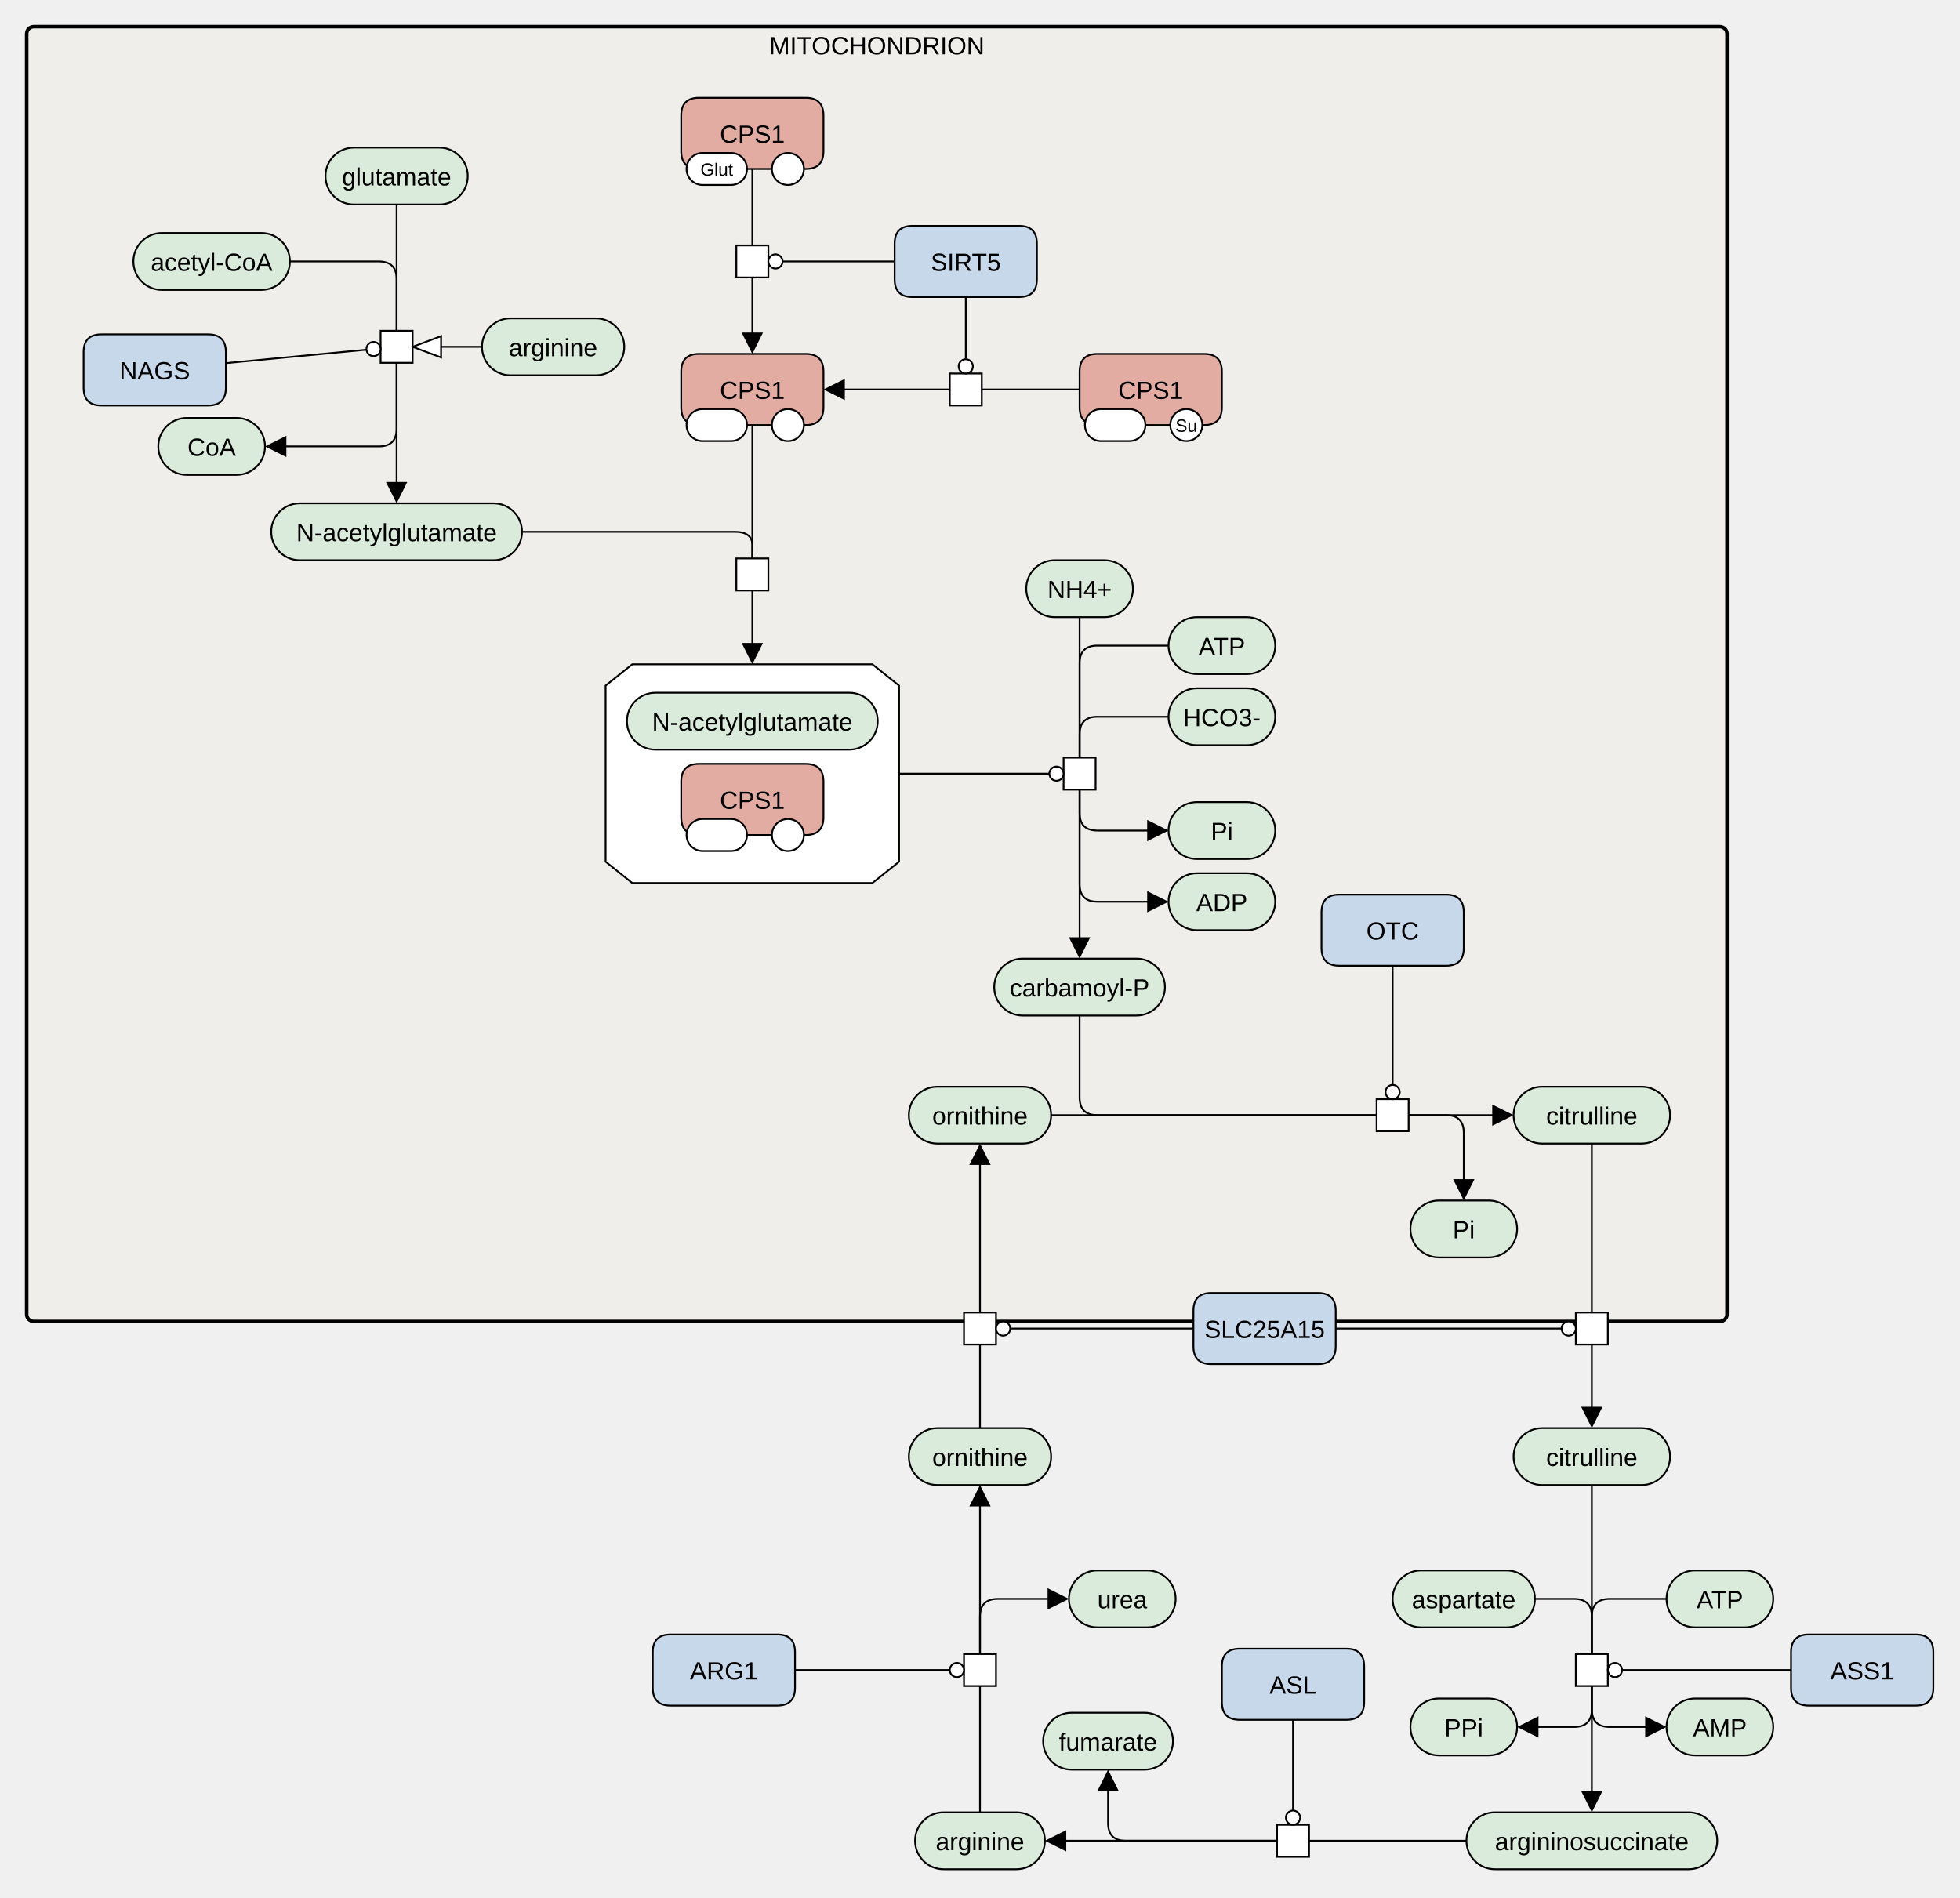
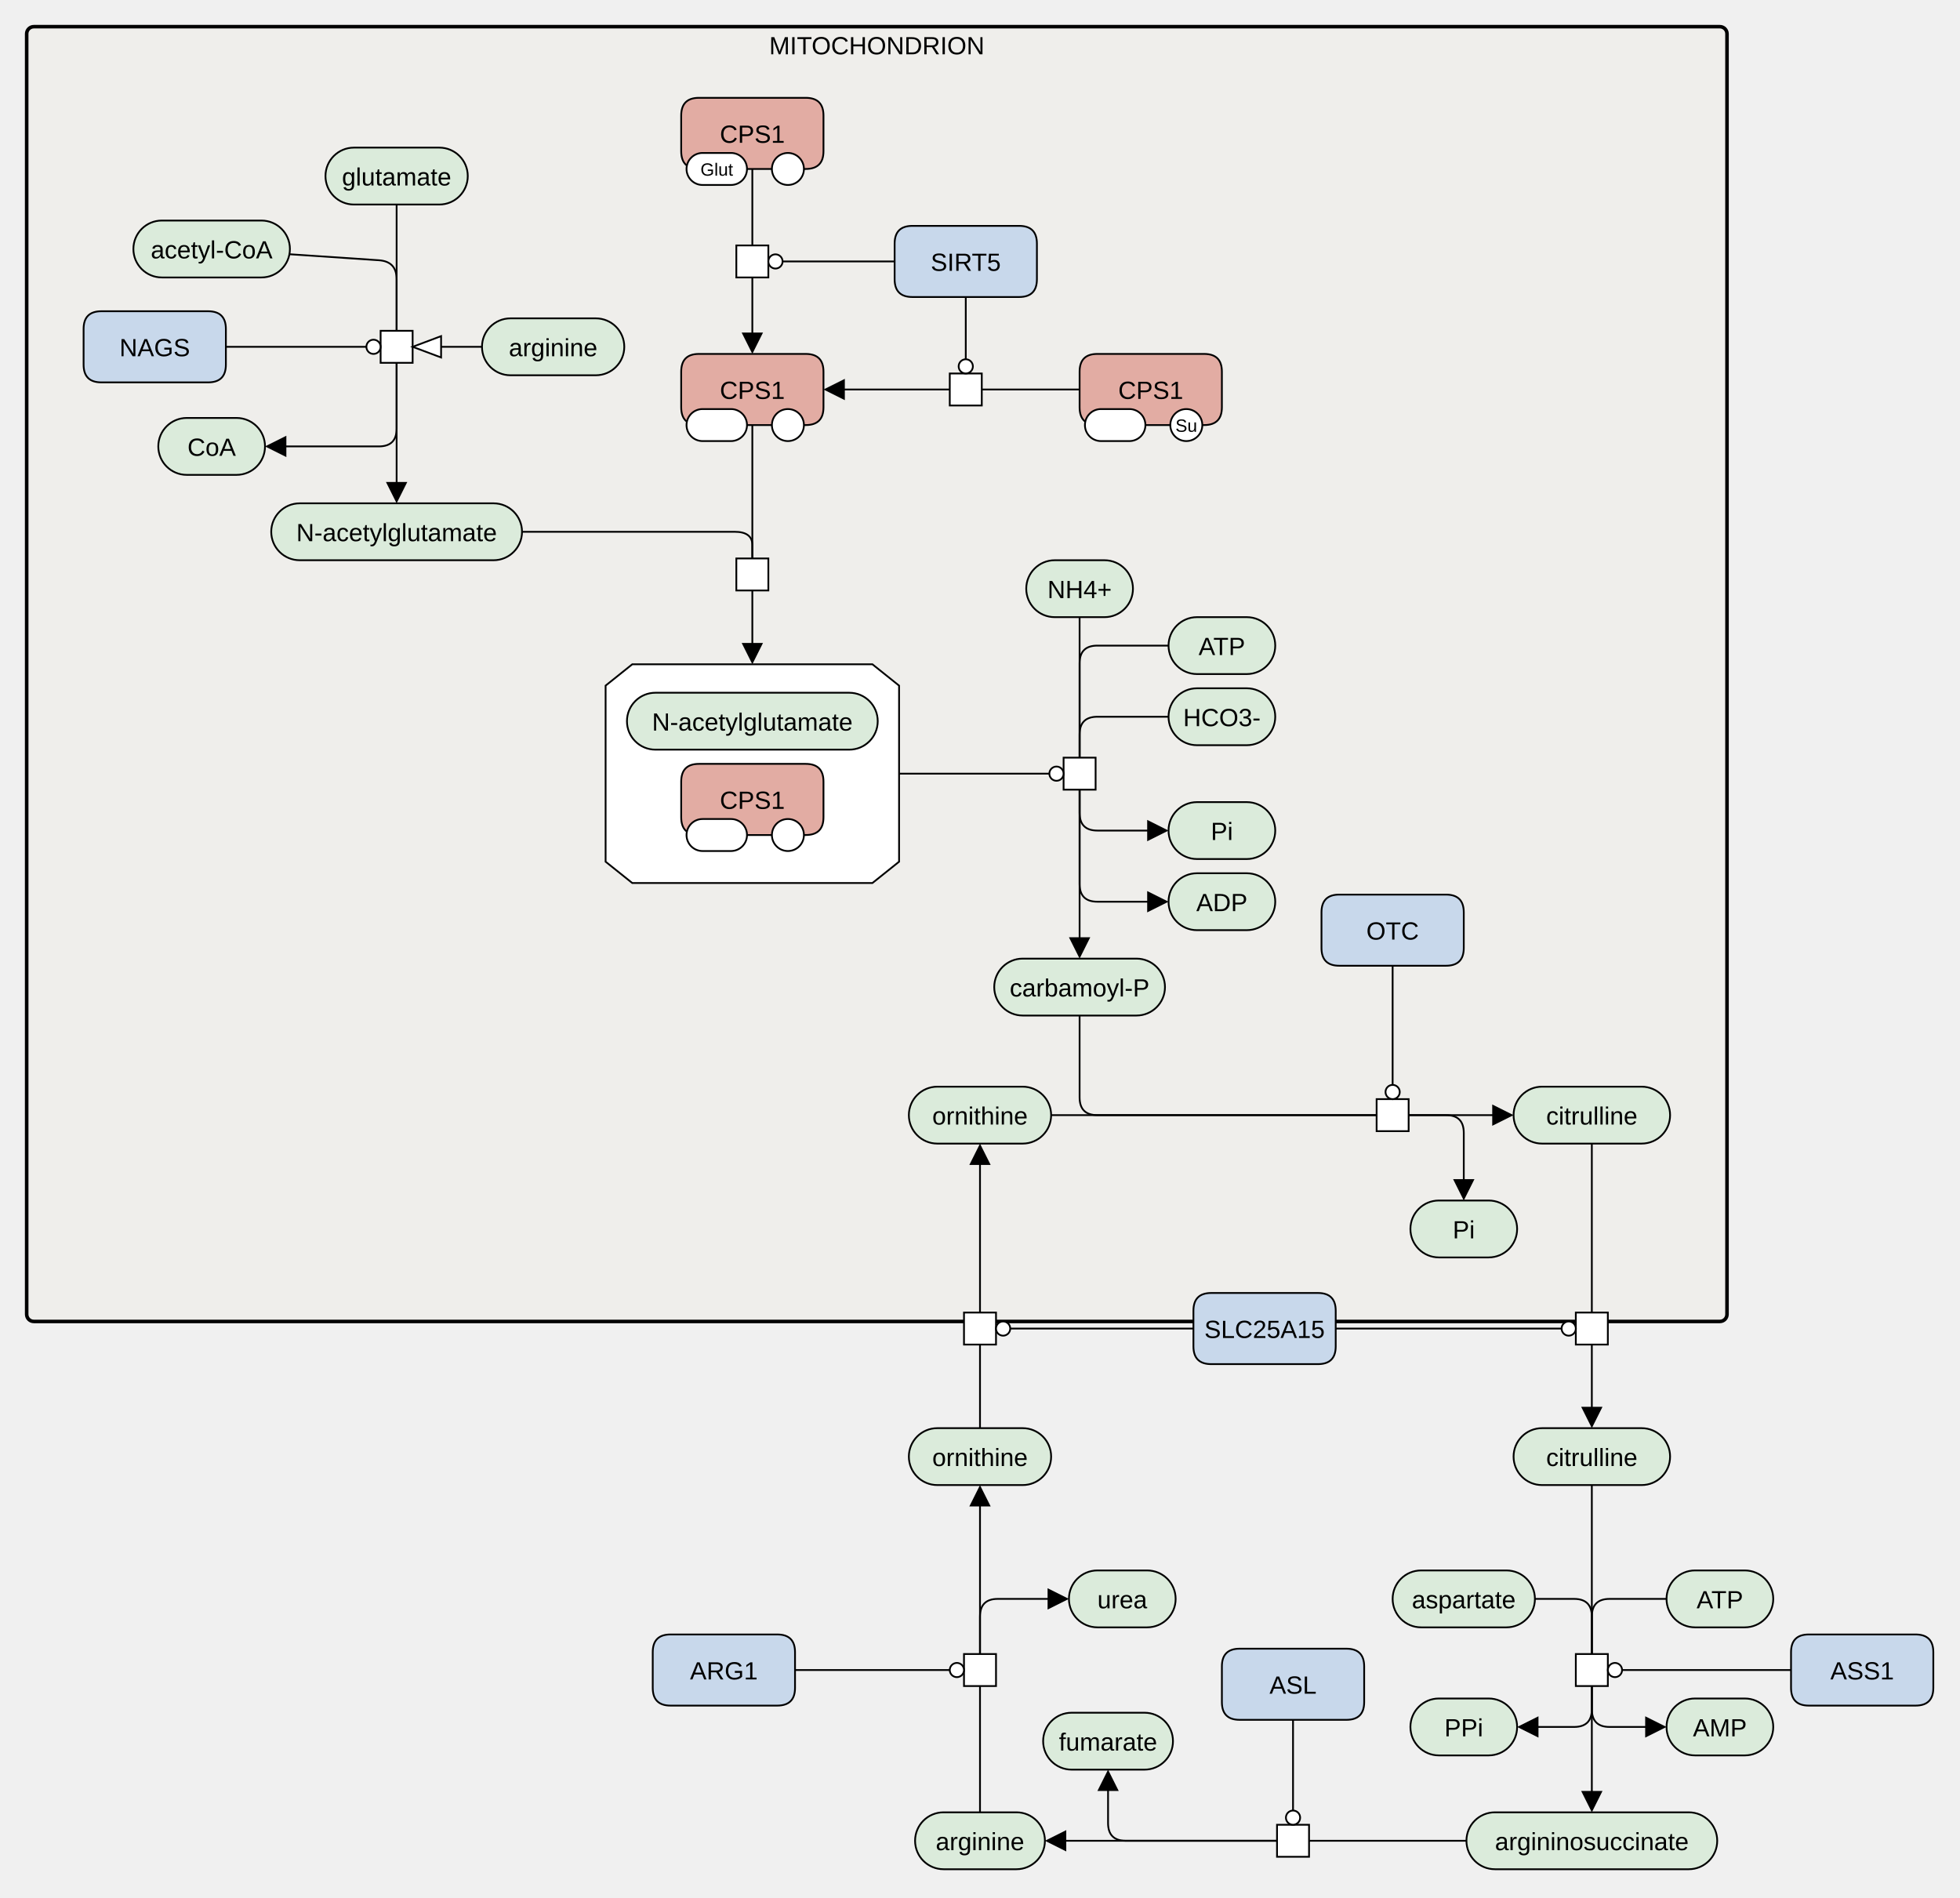
<svg xmlns="http://www.w3.org/2000/svg" xmlns:xlink="http://www.w3.org/1999/xlink" width="1102" height="1067" viewBox="0 0 1102 1067" stroke-linecap="butt" stroke-miterlimit="10">
  <g transform="translate(215,-165)">
    <path d="M-200 184 C-200 181.791 -198.209 180 -196 180 L752 180 C754.209 180 756 181.791 756 184 L756 904 C756 906.209 754.209 908 752 908 L-196 908 C-198.209 908 -200 906.209 -200 904 Z" fill="#EDEBE4" fill-opacity="0.447" class="c-compartment" stroke="none" />
    <path d="M-200 184 C-200 181.791 -198.209 180 -196 180 L752 180 C754.209 180 756 181.791 756 184 L756 904 C756 906.209 754.209 908 752 908 L-196 908 C-198.209 908 -200 906.209 -200 904 Z" fill="none" stroke="#000000" stroke-width="2" />
    <text x="278" y="195.535" text-anchor="middle" font-family="'Dialog', Arial, Helvetica, sans-serif" font-size="14" fill="#000000" class="t-compartment" stroke="none" xml:space="preserve">MITOCHONDRION</text>
    <a xlink:href="https://www.ebi.ac.uk/chebi/searchId.do?chebiId=CHEBI:29985" target="_blank">
      <path d="M-32 264 C-32 255.163 -24.837 248 -16 248 L32 248 C40.837 248 48 255.163 48 264 L48 264 C48 272.837 40.837 280 32 280 L-16 280 C-24.837 280 -32 272.837 -32 264 Z" fill="#DBEBDB" class="c-metabolite" stroke="none" />
      <path d="M-32 264 C-32 255.163 -24.837 248 -16 248 L32 248 C40.837 248 48 255.163 48 264 L48 264 C48 272.837 40.837 280 32 280 L-16 280 C-24.837 280 -32 272.837 -32 264 Z" fill="none" stroke="#000000" />
      <text x="8" y="269.291" text-anchor="middle" font-family="'Dialog', Arial, Helvetica, sans-serif" font-size="14" fill="#000000" class="t-metabolite" stroke="none" xml:space="preserve">glutamate</text>
    </a>
    <a xlink:href="https://www.ebi.ac.uk/chebi/searchId.do?chebiId=CHEBI:57288" target="_blank">
-       <path d="M-140 312 C-140 303.163 -132.837 296 -124 296 L-68 296 C-59.163 296 -52 303.163 -52 312 L-52 312 C-52 320.837 -59.163 328 -68 328 L-124 328 C-132.837 328 -140 320.837 -140 312 Z" fill="#DBEBDB" class="c-metabolite" stroke="none" />
-       <path d="M-140 312 C-140 303.163 -132.837 296 -124 296 L-68 296 C-59.163 296 -52 303.163 -52 312 L-52 312 C-52 320.837 -59.163 328 -68 328 L-124 328 C-132.837 328 -140 320.837 -140 312 Z" fill="none" stroke="#000000" />
-       <text x="-96" y="317.291" text-anchor="middle" font-family="'Dialog', Arial, Helvetica, sans-serif" font-size="14" fill="#000000" class="t-metabolite" stroke="none" xml:space="preserve">acetyl-CoA</text>
+       <path d="M-140 305 C-140 296.163 -132.837 289 -124 289 L-68 289 C-59.163 289 -52 296.163 -52 305 L-52 305 C-52 313.837 -59.163 321 -68 321 L-124 321 C-132.837 321 -140 313.837 -140 305 Z" fill="#DBEBDB" class="c-metabolite" stroke="none" />
+       <path d="M-140 305 C-140 296.163 -132.837 289 -124 289 L-68 289 C-59.163 289 -52 296.163 -52 305 L-52 305 C-52 313.837 -59.163 321 -68 321 L-124 321 C-132.837 321 -140 313.837 -140 305 Z" fill="none" stroke="#000000" />
+       <text x="-96" y="310.291" text-anchor="middle" font-family="'Dialog', Arial, Helvetica, sans-serif" font-size="14" fill="#000000" class="t-metabolite" stroke="none" xml:space="preserve">acetyl-CoA</text>
    </a>
    <path d="M-1 351 L17 351 L17 369 L-1 369 Z" fill="#FFFFFF" class="c-white" stroke="none" />
    <path d="M-1 351 L17 351 L17 369 L-1 369 Z" fill="none" stroke="#000000" />
    <a xlink:href="https://www.uniprot.org/uniprotkb/Q8N159" target="_blank">
-       <path d="M-168 363 Q-168 353 -158 353 L-98 353 Q-88 353 -88 363 L-88 383 Q-88 393 -98 393 L-158 393 Q-168 393 -168 383 Z" fill="#C8D8EB" class="c-protein" stroke="none" />
-       <path d="M-168 363 Q-168 353 -158 353 L-98 353 Q-88 353 -88 363 L-88 383 Q-88 393 -98 393 L-158 393 Q-168 393 -168 383 Z" fill="none" stroke="#000000" />
-       <text x="-128" y="378.291" text-anchor="middle" font-family="'Dialog', Arial, Helvetica, sans-serif" font-size="14" fill="#000000" class="t-protein" stroke="none" xml:space="preserve">NAGS</text>
+       <path d="M-168 350 Q-168 340 -158 340 L-98 340 Q-88 340 -88 350 L-88 370 Q-88 380 -98 380 L-158 380 Q-168 380 -168 370 Z" fill="#C8D8EB" class="c-protein" stroke="none" />
+       <path d="M-168 350 Q-168 340 -158 340 L-98 340 Q-88 340 -88 350 L-88 370 Q-88 380 -98 380 L-158 380 Q-168 380 -168 370 Z" fill="none" stroke="#000000" />
+       <text x="-128" y="365.291" text-anchor="middle" font-family="'Dialog', Arial, Helvetica, sans-serif" font-size="14" fill="#000000" class="t-protein" stroke="none" xml:space="preserve">NAGS</text>
    </a>
    <a xlink:href="https://www.ebi.ac.uk/chebi/searchId.do?chebiId=CHEBI:57287" target="_blank">
      <path d="M-126 416 C-126 407.163 -118.837 400 -110 400 L-82 400 C-73.163 400 -66 407.163 -66 416 L-66 416 C-66 424.837 -73.163 432 -82 432 L-110 432 C-118.837 432 -126 424.837 -126 416 Z" fill="#DBEBDB" class="c-metabolite" stroke="none" />
      <path d="M-126 416 C-126 407.163 -118.837 400 -110 400 L-82 400 C-73.163 400 -66 407.163 -66 416 L-66 416 C-66 424.837 -73.163 432 -82 432 L-110 432 C-118.837 432 -126 424.837 -126 416 Z" fill="none" stroke="#000000" />
      <text x="-96" y="421.291" text-anchor="middle" font-family="'Dialog', Arial, Helvetica, sans-serif" font-size="14" fill="#000000" class="t-metabolite" stroke="none" xml:space="preserve">CoA</text>
    </a>
    <a xlink:href="https://www.ebi.ac.uk/chebi/searchId.do?chebiId=CHEBI:44337" target="_blank">
      <path d="M-62.5 464 C-62.5 455.163 -55.337 448 -46.5 448 L62.5 448 C71.337 448 78.5 455.163 78.5 464 L78.5 464 C78.5 472.837 71.337 480 62.5 480 L-46.5 480 C-55.337 480 -62.5 472.837 -62.5 464 Z" fill="#DBEBDB" class="c-metabolite" stroke="none" />
      <path d="M-62.5 464 C-62.5 455.163 -55.337 448 -46.5 448 L62.5 448 C71.337 448 78.5 455.163 78.5 464 L78.5 464 C78.5 472.837 71.337 480 62.5 480 L-46.5 480 C-55.337 480 -62.5 472.837 -62.5 464 Z" fill="none" stroke="#000000" />
      <text x="8" y="469.291" text-anchor="middle" font-family="'Dialog', Arial, Helvetica, sans-serif" font-size="14" fill="#000000" class="t-metabolite" stroke="none" xml:space="preserve">N-acetylglutamate</text>
    </a>
    <a xlink:href="https://www.ebi.ac.uk/chebi/searchId.do?chebiId=CHEBI:28938" target="_blank">
      <path d="M362 496 C362 487.163 369.163 480 378 480 L406 480 C414.837 480 422 487.163 422 496 L422 496 C422 504.837 414.837 512 406 512 L378 512 C369.163 512 362 504.837 362 496 Z" fill="#DBEBDB" class="c-metabolite" stroke="none" />
      <path d="M362 496 C362 487.163 369.163 480 378 480 L406 480 C414.837 480 422 487.163 422 496 L422 496 C422 504.837 414.837 512 406 512 L378 512 C369.163 512 362 504.837 362 496 Z" fill="none" stroke="#000000" />
      <text x="392" y="501.291" text-anchor="middle" font-family="'Dialog', Arial, Helvetica, sans-serif" font-size="14" fill="#000000" class="t-metabolite" stroke="none" xml:space="preserve">NH4+</text>
    </a>
    <a xlink:href="https://www.ebi.ac.uk/chebi/searchId.do?chebiId=CHEBI:30616" target="_blank">
      <path d="M442 528 C442 519.163 449.163 512 458 512 L486 512 C494.837 512 502 519.163 502 528 L502 528 C502 536.837 494.837 544 486 544 L458 544 C449.163 544 442 536.837 442 528 Z" fill="#DBEBDB" class="c-metabolite" stroke="none" />
      <path d="M442 528 C442 519.163 449.163 512 458 512 L486 512 C494.837 512 502 519.163 502 528 L502 528 C502 536.837 494.837 544 486 544 L458 544 C449.163 544 442 536.837 442 528 Z" fill="none" stroke="#000000" />
      <text x="472" y="533.291" text-anchor="middle" font-family="'Dialog', Arial, Helvetica, sans-serif" font-size="14" fill="#000000" class="t-metabolite" stroke="none" xml:space="preserve">ATP</text>
    </a>
    <a xlink:href="https://www.ebi.ac.uk/chebi/searchId.do?chebiId=CHEBI:17544" target="_blank">
      <path d="M442 568 C442 559.163 449.163 552 458 552 L486 552 C494.837 552 502 559.163 502 568 L502 568 C502 576.837 494.837 584 486 584 L458 584 C449.163 584 442 576.837 442 568 Z" fill="#DBEBDB" class="c-metabolite" stroke="none" />
      <path d="M442 568 C442 559.163 449.163 552 458 552 L486 552 C494.837 552 502 559.163 502 568 L502 568 C502 576.837 494.837 584 486 584 L458 584 C449.163 584 442 576.837 442 568 Z" fill="none" stroke="#000000" />
      <text x="472" y="573.291" text-anchor="middle" font-family="'Dialog', Arial, Helvetica, sans-serif" font-size="14" fill="#000000" class="t-metabolite" stroke="none" xml:space="preserve">HCO3-</text>
    </a>
    <path d="M383 591 L401 591 L401 609 L383 609 Z" fill="#FFFFFF" class="c-white" stroke="none" />
    <path d="M383 591 L401 591 L401 609 L383 609 Z" fill="none" stroke="#000000" />
    <a xlink:href="https://www.uniprot.org/uniprotkb/P31327" target="_blank">
      <path d="M168 374 Q168 364 178 364 L238 364 Q248 364 248 374 L248 394 Q248 404 238 404 L178 404 Q168 404 168 394 Z" fill="#E2ACA3" class="c-hlProtein" stroke="none" />
      <path d="M168 374 Q168 364 178 364 L238 364 Q248 364 248 374 L248 394 Q248 404 238 404 L178 404 Q168 404 168 394 Z" fill="none" stroke="#000000" />
      <text x="208" y="389.291" text-anchor="middle" font-family="'Dialog', Arial, Helvetica, sans-serif" font-size="14" fill="#000000" class="t-hlProtein" stroke="none" xml:space="preserve">CPS1</text>
      <path d="M219 404 C219 399.029 223.029 395 228 395 L228 395 C232.971 395 237 399.029 237 404 L237 404 C237 408.971 232.971 413 228 413 L228 413 C223.029 413 219 408.971 219 404 Z" fill="#FFFFFF" class="c-white" stroke="none" />
      <path d="M219 404 C219 399.029 223.029 395 228 395 L228 395 C232.971 395 237 399.029 237 404 L237 404 C237 408.971 232.971 413 228 413 L228 413 C223.029 413 219 408.971 219 404 Z" fill="none" stroke="#000000" />
      <path d="M171 404 C171 399.029 175.029 395 180 395 L196 395 C200.971 395 205 399.029 205 404 L205 404 C205 408.971 200.971 413 196 413 L180 413 C175.029 413 171 408.971 171 404 Z" fill="#FFFFFF" class="c-white" stroke="none" />
      <path d="M171 404 C171 399.029 175.029 395 180 395 L196 395 C200.971 395 205 399.029 205 404 L205 404 C205 408.971 200.971 413 196 413 L180 413 C175.029 413 171 408.971 171 404 Z" fill="none" stroke="#000000" />
    </a>
    <a xlink:href="https://www.uniprot.org/uniprotkb/P31327" target="_blank">
      <path d="M392 374 Q392 364 402 364 L462 364 Q472 364 472 374 L472 394 Q472 404 462 404 L402 404 Q392 404 392 394 Z" fill="#E2ACA3" class="c-hlProtein" stroke="none" />
      <path d="M392 374 Q392 364 402 364 L462 364 Q472 364 472 374 L472 394 Q472 404 462 404 L402 404 Q392 404 392 394 Z" fill="none" stroke="#000000" />
      <text x="432" y="389.291" text-anchor="middle" font-family="'Dialog', Arial, Helvetica, sans-serif" font-size="14" fill="#000000" class="t-hlProtein" stroke="none" xml:space="preserve">CPS1</text>
      <path d="M443 404 C443 399.029 447.029 395 452 395 L452 395 C456.971 395 461 399.029 461 404 L461 404 C461 408.971 456.971 413 452 413 L452 413 C447.029 413 443 408.971 443 404 Z" fill="#FFFFFF" class="c-white" stroke="none" />
      <path d="M443 404 C443 399.029 447.029 395 452 395 L452 395 C456.971 395 461 399.029 461 404 L461 404 C461 408.971 456.971 413 452 413 L452 413 C447.029 413 443 408.971 443 404 Z" fill="none" stroke="#000000" />
      <text x="452" y="407.779" text-anchor="middle" font-family="'Dialog', Arial, Helvetica, sans-serif" font-size="10" fill="#000000" class="t-white" stroke="none" xml:space="preserve">Su</text>
      <path d="M395 404 C395 399.029 399.029 395 404 395 L420 395 C424.971 395 429 399.029 429 404 L429 404 C429 408.971 424.971 413 420 413 L404 413 C399.029 413 395 408.971 395 404 Z" fill="#FFFFFF" class="c-white" stroke="none" />
      <path d="M395 404 C395 399.029 399.029 395 404 395 L420 395 C424.971 395 429 399.029 429 404 L429 404 C429 408.971 424.971 413 420 413 L404 413 C399.029 413 395 408.971 395 404 Z" fill="none" stroke="#000000" />
    </a>
    <path d="M319 375 L337 375 L337 393 L319 393 Z" fill="#FFFFFF" class="c-white" stroke="none" />
    <path d="M319 375 L337 375 L337 393 L319 393 Z" fill="none" stroke="#000000" />
    <a xlink:href="https://www.uniprot.org/uniprotkb/Q9NXA8" target="_blank">
      <path d="M288 302 Q288 292 298 292 L358 292 Q368 292 368 302 L368 322 Q368 332 358 332 L298 332 Q288 332 288 322 Z" fill="#C8D8EB" class="c-protein" stroke="none" />
      <path d="M288 302 Q288 292 298 292 L358 292 Q368 292 368 302 L368 322 Q368 332 358 332 L298 332 Q288 332 288 322 Z" fill="none" stroke="#000000" />
      <text x="328" y="317.291" text-anchor="middle" font-family="'Dialog', Arial, Helvetica, sans-serif" font-size="14" fill="#000000" class="t-protein" stroke="none" xml:space="preserve">SIRT5</text>
    </a>
    <a xlink:href="https://www.ebi.ac.uk/chebi/searchId.do?chebiId=CHEBI:456216" target="_blank">
      <path d="M442 672 C442 663.163 449.163 656 458 656 L486 656 C494.837 656 502 663.163 502 672 L502 672 C502 680.837 494.837 688 486 688 L458 688 C449.163 688 442 680.837 442 672 Z" fill="#DBEBDB" class="c-metabolite" stroke="none" />
      <path d="M442 672 C442 663.163 449.163 656 458 656 L486 656 C494.837 656 502 663.163 502 672 L502 672 C502 680.837 494.837 688 486 688 L458 688 C449.163 688 442 680.837 442 672 Z" fill="none" stroke="#000000" />
      <text x="472" y="677.291" text-anchor="middle" font-family="'Dialog', Arial, Helvetica, sans-serif" font-size="14" fill="#000000" class="t-metabolite" stroke="none" xml:space="preserve">ADP</text>
    </a>
    <a xlink:href="https://www.ebi.ac.uk/chebi/searchId.do?chebiId=CHEBI:43474" target="_blank">
      <path d="M442 632 C442 623.163 449.163 616 458 616 L486 616 C494.837 616 502 623.163 502 632 L502 632 C502 640.837 494.837 648 486 648 L458 648 C449.163 648 442 640.837 442 632 Z" fill="#DBEBDB" class="c-metabolite" stroke="none" />
      <path d="M442 632 C442 623.163 449.163 616 458 616 L486 616 C494.837 616 502 623.163 502 632 L502 632 C502 640.837 494.837 648 486 648 L458 648 C449.163 648 442 640.837 442 632 Z" fill="none" stroke="#000000" />
      <text x="472" y="637.291" text-anchor="middle" font-family="'Dialog', Arial, Helvetica, sans-serif" font-size="14" fill="#000000" class="t-metabolite" stroke="none" xml:space="preserve">Pi</text>
    </a>
    <a xlink:href="https://www.ebi.ac.uk/chebi/searchId.do?chebiId=CHEBI:58228" target="_blank">
      <path d="M344 720 C344 711.163 351.163 704 360 704 L424 704 C432.837 704 440 711.163 440 720 L440 720 C440 728.837 432.837 736 424 736 L360 736 C351.163 736 344 728.837 344 720 Z" fill="#DBEBDB" class="c-metabolite" stroke="none" />
      <path d="M344 720 C344 711.163 351.163 704 360 704 L424 704 C432.837 704 440 711.163 440 720 L440 720 C440 728.837 432.837 736 424 736 L360 736 C351.163 736 344 728.837 344 720 Z" fill="none" stroke="#000000" />
      <text x="392" y="725.291" text-anchor="middle" font-family="'Dialog', Arial, Helvetica, sans-serif" font-size="14" fill="#000000" class="t-metabolite" stroke="none" xml:space="preserve">carbamoyl-P</text>
    </a>
    <a xlink:href="https://www.ebi.ac.uk/chebi/searchId.do?chebiId=CHEBI:46911" target="_blank">
      <path d="M296 792 C296 783.163 303.163 776 312 776 L360 776 C368.837 776 376 783.163 376 792 L376 792 C376 800.837 368.837 808 360 808 L312 808 C303.163 808 296 800.837 296 792 Z" fill="#DBEBDB" class="c-metabolite" stroke="none" />
      <path d="M296 792 C296 783.163 303.163 776 312 776 L360 776 C368.837 776 376 783.163 376 792 L376 792 C376 800.837 368.837 808 360 808 L312 808 C303.163 808 296 800.837 296 792 Z" fill="none" stroke="#000000" />
      <text x="336" y="797.291" text-anchor="middle" font-family="'Dialog', Arial, Helvetica, sans-serif" font-size="14" fill="#000000" class="t-metabolite" stroke="none" xml:space="preserve">ornithine</text>
    </a>
    <path d="M559 783 L577 783 L577 801 L559 801 Z" fill="#FFFFFF" class="c-white" stroke="none" />
    <path d="M559 783 L577 783 L577 801 L559 801 Z" fill="none" stroke="#000000" />
    <a xlink:href="https://www.uniprot.org/uniprotkb/P00480" target="_blank">
      <path d="M528 678 Q528 668 538 668 L598 668 Q608 668 608 678 L608 698 Q608 708 598 708 L538 708 Q528 708 528 698 Z" fill="#C8D8EB" class="c-protein" stroke="none" />
      <path d="M528 678 Q528 668 538 668 L598 668 Q608 668 608 678 L608 698 Q608 708 598 708 L538 708 Q528 708 528 698 Z" fill="none" stroke="#000000" />
      <text x="568" y="693.291" text-anchor="middle" font-family="'Dialog', Arial, Helvetica, sans-serif" font-size="14" fill="#000000" class="t-protein" stroke="none" xml:space="preserve">OTC</text>
    </a>
    <a xlink:href="https://www.ebi.ac.uk/chebi/searchId.do?chebiId=CHEBI:43474" target="_blank">
      <path d="M578 856 C578 847.163 585.163 840 594 840 L622 840 C630.837 840 638 847.163 638 856 L638 856 C638 864.837 630.837 872 622 872 L594 872 C585.163 872 578 864.837 578 856 Z" fill="#DBEBDB" class="c-metabolite" stroke="none" />
      <path d="M578 856 C578 847.163 585.163 840 594 840 L622 840 C630.837 840 638 847.163 638 856 L638 856 C638 864.837 630.837 872 622 872 L594 872 C585.163 872 578 864.837 578 856 Z" fill="none" stroke="#000000" />
      <text x="608" y="861.291" text-anchor="middle" font-family="'Dialog', Arial, Helvetica, sans-serif" font-size="14" fill="#000000" class="t-metabolite" stroke="none" xml:space="preserve">Pi</text>
    </a>
    <a xlink:href="https://www.ebi.ac.uk/chebi/searchId.do?chebiId=CHEBI:57743" target="_blank">
      <path d="M636 792 C636 783.163 643.163 776 652 776 L708 776 C716.837 776 724 783.163 724 792 L724 792 C724 800.837 716.837 808 708 808 L652 808 C643.163 808 636 800.837 636 792 Z" fill="#DBEBDB" class="c-metabolite" stroke="none" />
      <path d="M636 792 C636 783.163 643.163 776 652 776 L708 776 C716.837 776 724 783.163 724 792 L724 792 C724 800.837 716.837 808 708 808 L652 808 C643.163 808 636 800.837 636 792 Z" fill="none" stroke="#000000" />
      <text x="680" y="797.291" text-anchor="middle" font-family="'Dialog', Arial, Helvetica, sans-serif" font-size="14" fill="#000000" class="t-metabolite" stroke="none" xml:space="preserve">citrulline</text>
    </a>
    <path d="M199 479 L217 479 L217 497 L199 497 Z" fill="#FFFFFF" class="c-white" stroke="none" />
    <path d="M199 479 L217 479 L217 497 L199 497 Z" fill="none" stroke="#000000" />
    <path d="M140.5 538.5 L275.5 538.5 L290.5 550.5 L290.5 649.5 L275.5 661.5 L140.5 661.5 L125.5 649.5 L125.5 550.5 Z" fill="#FFFFFF" class="c-complex" stroke="none" />
    <path d="M140.5 538.5 L275.5 538.5 L290.5 550.5 L290.5 649.5 L275.5 661.5 L140.5 661.5 L125.5 649.5 L125.5 550.5 Z" fill="none" stroke="#000000" />
    <a xlink:href="https://www.ebi.ac.uk/chebi/searchId.do?chebiId=CHEBI:44337" target="_blank">
      <path d="M137.5 570.5 C137.5 561.663 144.663 554.5 153.5 554.5 L262.5 554.5 C271.337 554.5 278.5 561.663 278.5 570.5 L278.5 570.5 C278.5 579.337 271.337 586.5 262.5 586.5 L153.5 586.5 C144.663 586.5 137.5 579.337 137.5 570.5 Z" fill="#DBEBDB" class="c-metabolite" stroke="none" />
      <path d="M137.5 570.5 C137.5 561.663 144.663 554.5 153.5 554.5 L262.5 554.5 C271.337 554.5 278.5 561.663 278.5 570.5 L278.5 570.5 C278.5 579.337 271.337 586.5 262.5 586.5 L153.5 586.5 C144.663 586.5 137.5 579.337 137.5 570.5 Z" fill="none" stroke="#000000" />
      <text x="208" y="575.791" text-anchor="middle" font-family="'Dialog', Arial, Helvetica, sans-serif" font-size="14" fill="#000000" class="t-metabolite" stroke="none" xml:space="preserve">N-acetylglutamate</text>
    </a>
    <a xlink:href="https://www.uniprot.org/uniprotkb/P31327" target="_blank">
      <path d="M168 604.5 Q168 594.5 178 594.5 L238 594.5 Q248 594.5 248 604.5 L248 624.5 Q248 634.5 238 634.5 L178 634.5 Q168 634.5 168 624.5 Z" fill="#E2ACA3" class="c-hlProtein" stroke="none" />
      <path d="M168 604.5 Q168 594.5 178 594.5 L238 594.5 Q248 594.5 248 604.5 L248 624.5 Q248 634.5 238 634.5 L178 634.5 Q168 634.5 168 624.5 Z" fill="none" stroke="#000000" />
      <text x="208" y="619.791" text-anchor="middle" font-family="'Dialog', Arial, Helvetica, sans-serif" font-size="14" fill="#000000" class="t-hlProtein" stroke="none" xml:space="preserve">CPS1</text>
      <path d="M219 634.5 C219 629.529 223.029 625.5 228 625.5 L228 625.5 C232.971 625.5 237 629.529 237 634.5 L237 634.5 C237 639.471 232.971 643.5 228 643.5 L228 643.5 C223.029 643.5 219 639.471 219 634.5 Z" fill="#FFFFFF" class="c-white" stroke="none" />
      <path d="M219 634.5 C219 629.529 223.029 625.5 228 625.5 L228 625.5 C232.971 625.5 237 629.529 237 634.5 L237 634.5 C237 639.471 232.971 643.5 228 643.5 L228 643.5 C223.029 643.5 219 639.471 219 634.5 Z" fill="none" stroke="#000000" />
      <path d="M171 634.5 C171 629.529 175.029 625.5 180 625.5 L196 625.5 C200.971 625.5 205 629.529 205 634.5 L205 634.5 C205 639.471 200.971 643.5 196 643.5 L180 643.5 C175.029 643.5 171 639.471 171 634.5 Z" fill="#FFFFFF" class="c-white" stroke="none" />
      <path d="M171 634.5 C171 629.529 175.029 625.5 180 625.5 L196 625.5 C200.971 625.5 205 629.529 205 634.5 L205 634.5 C205 639.471 200.971 643.5 196 643.5 L180 643.5 C175.029 643.5 171 639.471 171 634.5 Z" fill="none" stroke="#000000" />
    </a>
    <a xlink:href="https://www.uniprot.org/uniprotkb/P31327" target="_blank">
      <path d="M168 230 Q168 220 178 220 L238 220 Q248 220 248 230 L248 250 Q248 260 238 260 L178 260 Q168 260 168 250 Z" fill="#E2ACA3" class="c-hlProtein" stroke="none" />
      <path d="M168 230 Q168 220 178 220 L238 220 Q248 220 248 230 L248 250 Q248 260 238 260 L178 260 Q168 260 168 250 Z" fill="none" stroke="#000000" />
      <text x="208" y="245.291" text-anchor="middle" font-family="'Dialog', Arial, Helvetica, sans-serif" font-size="14" fill="#000000" class="t-hlProtein" stroke="none" xml:space="preserve">CPS1</text>
      <path d="M219 260 C219 255.029 223.029 251 228 251 L228 251 C232.971 251 237 255.029 237 260 L237 260 C237 264.971 232.971 269 228 269 L228 269 C223.029 269 219 264.971 219 260 Z" fill="#FFFFFF" class="c-white" stroke="none" />
      <path d="M219 260 C219 255.029 223.029 251 228 251 L228 251 C232.971 251 237 255.029 237 260 L237 260 C237 264.971 232.971 269 228 269 L228 269 C223.029 269 219 264.971 219 260 Z" fill="none" stroke="#000000" />
      <path d="M171 260 C171 255.029 175.029 251 180 251 L196 251 C200.971 251 205 255.029 205 260 L205 260 C205 264.971 200.971 269 196 269 L180 269 C175.029 269 171 264.971 171 260 Z" fill="#FFFFFF" class="c-white" stroke="none" />
      <path d="M171 260 C171 255.029 175.029 251 180 251 L196 251 C200.971 251 205 255.029 205 260 L205 260 C205 264.971 200.971 269 196 269 L180 269 C175.029 269 171 264.971 171 260 Z" fill="none" stroke="#000000" />
      <text x="188" y="263.779" text-anchor="middle" font-family="'Dialog', Arial, Helvetica, sans-serif" font-size="10" fill="#000000" class="t-white" stroke="none" xml:space="preserve">Glut</text>
    </a>
    <path d="M199 303 L217 303 L217 321 L199 321 Z" fill="#FFFFFF" class="c-white" stroke="none" />
    <path d="M199 303 L217 303 L217 321 L199 321 Z" fill="none" stroke="#000000" />
    <a xlink:href="https://www.ebi.ac.uk/chebi/searchId.do?chebiId=CHEBI:32682" target="_blank">
      <path d="M56 360 C56 351.163 63.163 344 72 344 L120 344 C128.837 344 136 351.163 136 360 L136 360 C136 368.837 128.837 376 120 376 L72 376 C63.163 376 56 368.837 56 360 Z" fill="#DBEBDB" class="c-metabolite" stroke="none" />
      <path d="M56 360 C56 351.163 63.163 344 72 344 L120 344 C128.837 344 136 351.163 136 360 L136 360 C136 368.837 128.837 376 120 376 L72 376 C63.163 376 56 368.837 56 360 Z" fill="none" stroke="#000000" />
      <text x="96" y="365.291" text-anchor="middle" font-family="'Dialog', Arial, Helvetica, sans-serif" font-size="14" fill="#000000" class="t-metabolite" stroke="none" xml:space="preserve">arginine</text>
    </a>
    <path d="M671 903 L689 903 L689 921 L671 921 Z" fill="#FFFFFF" class="c-white" stroke="none" />
    <path d="M671 903 L689 903 L689 921 L671 921 Z" fill="none" stroke="#000000" />
    <a xlink:href="https://www.uniprot.org/uniprotkb/Q9Y619" target="_blank">
      <path d="M456 902 Q456 892 466 892 L526 892 Q536 892 536 902 L536 922 Q536 932 526 932 L466 932 Q456 932 456 922 Z" fill="#C8D8EB" class="c-protein" stroke="none" />
      <path d="M456 902 Q456 892 466 892 L526 892 Q536 892 536 902 L536 922 Q536 932 526 932 L466 932 Q456 932 456 922 Z" fill="none" stroke="#000000" />
      <text x="496" y="917.291" text-anchor="middle" font-family="'Dialog', Arial, Helvetica, sans-serif" font-size="14" fill="#000000" class="t-protein" stroke="none" xml:space="preserve">SLC25A15</text>
    </a>
    <path d="M327 903 L345 903 L345 921 L327 921 Z" fill="#FFFFFF" class="c-white" stroke="none" />
    <path d="M327 903 L345 903 L345 921 L327 921 Z" fill="none" stroke="#000000" />
    <a xlink:href="https://www.ebi.ac.uk/chebi/searchId.do?chebiId=CHEBI:57743" target="_blank">
      <path d="M636 984 C636 975.163 643.163 968 652 968 L708 968 C716.837 968 724 975.163 724 984 L724 984 C724 992.837 716.837 1000 708 1000 L652 1000 C643.163 1000 636 992.837 636 984 Z" fill="#DBEBDB" class="c-metabolite" stroke="none" />
      <path d="M636 984 C636 975.163 643.163 968 652 968 L708 968 C716.837 968 724 975.163 724 984 L724 984 C724 992.837 716.837 1000 708 1000 L652 1000 C643.163 1000 636 992.837 636 984 Z" fill="none" stroke="#000000" />
      <text x="680" y="989.291" text-anchor="middle" font-family="'Dialog', Arial, Helvetica, sans-serif" font-size="14" fill="#000000" class="t-metabolite" stroke="none" xml:space="preserve">citrulline</text>
    </a>
    <a xlink:href="https://www.ebi.ac.uk/chebi/searchId.do?chebiId=CHEBI:29991" target="_blank">
      <path d="M568 1064 C568 1055.163 575.163 1048 584 1048 L632 1048 C640.837 1048 648 1055.163 648 1064 L648 1064 C648 1072.837 640.837 1080 632 1080 L584 1080 C575.163 1080 568 1072.837 568 1064 Z" fill="#DBEBDB" class="c-metabolite" stroke="none" />
      <path d="M568 1064 C568 1055.163 575.163 1048 584 1048 L632 1048 C640.837 1048 648 1055.163 648 1064 L648 1064 C648 1072.837 640.837 1080 632 1080 L584 1080 C575.163 1080 568 1072.837 568 1064 Z" fill="none" stroke="#000000" />
      <text x="608" y="1069.291" text-anchor="middle" font-family="'Dialog', Arial, Helvetica, sans-serif" font-size="14" fill="#000000" class="t-metabolite" stroke="none" xml:space="preserve">aspartate</text>
    </a>
    <a xlink:href="https://www.ebi.ac.uk/chebi/searchId.do?chebiId=CHEBI:30616" target="_blank">
      <path d="M722 1064 C722 1055.163 729.163 1048 738 1048 L766 1048 C774.837 1048 782 1055.163 782 1064 L782 1064 C782 1072.837 774.837 1080 766 1080 L738 1080 C729.163 1080 722 1072.837 722 1064 Z" fill="#DBEBDB" class="c-metabolite" stroke="none" />
      <path d="M722 1064 C722 1055.163 729.163 1048 738 1048 L766 1048 C774.837 1048 782 1055.163 782 1064 L782 1064 C782 1072.837 774.837 1080 766 1080 L738 1080 C729.163 1080 722 1072.837 722 1064 Z" fill="none" stroke="#000000" />
      <text x="752" y="1069.291" text-anchor="middle" font-family="'Dialog', Arial, Helvetica, sans-serif" font-size="14" fill="#000000" class="t-metabolite" stroke="none" xml:space="preserve">ATP</text>
    </a>
    <path d="M671 1095 L689 1095 L689 1113 L671 1113 Z" fill="#FFFFFF" class="c-white" stroke="none" />
    <path d="M671 1095 L689 1095 L689 1113 L671 1113 Z" fill="none" stroke="#000000" />
    <a xlink:href="https://www.ebi.ac.uk/chebi/searchId.do?chebiId=CHEBI:456215" target="_blank">
      <path d="M722 1136 C722 1127.163 729.163 1120 738 1120 L766 1120 C774.837 1120 782 1127.163 782 1136 L782 1136 C782 1144.837 774.837 1152 766 1152 L738 1152 C729.163 1152 722 1144.837 722 1136 Z" fill="#DBEBDB" class="c-metabolite" stroke="none" />
      <path d="M722 1136 C722 1127.163 729.163 1120 738 1120 L766 1120 C774.837 1120 782 1127.163 782 1136 L782 1136 C782 1144.837 774.837 1152 766 1152 L738 1152 C729.163 1152 722 1144.837 722 1136 Z" fill="none" stroke="#000000" />
      <text x="752" y="1141.291" text-anchor="middle" font-family="'Dialog', Arial, Helvetica, sans-serif" font-size="14" fill="#000000" class="t-metabolite" stroke="none" xml:space="preserve">AMP</text>
    </a>
    <a xlink:href="https://www.ebi.ac.uk/chebi/searchId.do?chebiId=CHEBI:33019" target="_blank">
      <path d="M578 1136 C578 1127.163 585.163 1120 594 1120 L622 1120 C630.837 1120 638 1127.163 638 1136 L638 1136 C638 1144.837 630.837 1152 622 1152 L594 1152 C585.163 1152 578 1144.837 578 1136 Z" fill="#DBEBDB" class="c-metabolite" stroke="none" />
      <path d="M578 1136 C578 1127.163 585.163 1120 594 1120 L622 1120 C630.837 1120 638 1127.163 638 1136 L638 1136 C638 1144.837 630.837 1152 622 1152 L594 1152 C585.163 1152 578 1144.837 578 1136 Z" fill="none" stroke="#000000" />
      <text x="608" y="1141.291" text-anchor="middle" font-family="'Dialog', Arial, Helvetica, sans-serif" font-size="14" fill="#000000" class="t-metabolite" stroke="none" xml:space="preserve">PPi</text>
    </a>
    <a xlink:href="https://www.ebi.ac.uk/chebi/searchId.do?chebiId=CHEBI:57472" target="_blank">
      <path d="M609.5 1200 C609.5 1191.163 616.663 1184 625.5 1184 L734.5 1184 C743.337 1184 750.5 1191.163 750.5 1200 L750.5 1200 C750.5 1208.837 743.337 1216 734.5 1216 L625.5 1216 C616.663 1216 609.5 1208.837 609.5 1200 Z" fill="#DBEBDB" class="c-metabolite" stroke="none" />
      <path d="M609.5 1200 C609.5 1191.163 616.663 1184 625.5 1184 L734.5 1184 C743.337 1184 750.5 1191.163 750.5 1200 L750.5 1200 C750.5 1208.837 743.337 1216 734.5 1216 L625.5 1216 C616.663 1216 609.5 1208.837 609.5 1200 Z" fill="none" stroke="#000000" />
      <text x="680" y="1205.291" text-anchor="middle" font-family="'Dialog', Arial, Helvetica, sans-serif" font-size="14" fill="#000000" class="t-metabolite" stroke="none" xml:space="preserve">argininosuccinate</text>
    </a>
    <path d="M503 1191 L521 1191 L521 1209 L503 1209 Z" fill="#FFFFFF" class="c-white" stroke="none" />
    <path d="M503 1191 L521 1191 L521 1209 L503 1209 Z" fill="none" stroke="#000000" />
    <a xlink:href="https://www.uniprot.org/uniprotkb/P04424" target="_blank">
      <path d="M472 1102 Q472 1092 482 1092 L542 1092 Q552 1092 552 1102 L552 1122 Q552 1132 542 1132 L482 1132 Q472 1132 472 1122 Z" fill="#C8D8EB" class="c-protein" stroke="none" />
      <path d="M472 1102 Q472 1092 482 1092 L542 1092 Q552 1092 552 1102 L552 1122 Q552 1132 542 1132 L482 1132 Q472 1132 472 1122 Z" fill="none" stroke="#000000" />
      <text x="512" y="1117.291" text-anchor="middle" font-family="'Dialog', Arial, Helvetica, sans-serif" font-size="14" fill="#000000" class="t-protein" stroke="none" xml:space="preserve">ASL</text>
    </a>
    <a xlink:href="https://www.ebi.ac.uk/chebi/searchId.do?chebiId=CHEBI:29806" target="_blank">
      <path d="M371.5 1144 C371.5 1135.163 378.663 1128 387.5 1128 L428.5 1128 C437.337 1128 444.5 1135.163 444.5 1144 L444.5 1144 C444.5 1152.837 437.337 1160 428.5 1160 L387.5 1160 C378.663 1160 371.5 1152.837 371.5 1144 Z" fill="#DBEBDB" class="c-metabolite" stroke="none" />
      <path d="M371.5 1144 C371.5 1135.163 378.663 1128 387.5 1128 L428.5 1128 C437.337 1128 444.5 1135.163 444.5 1144 L444.5 1144 C444.5 1152.837 437.337 1160 428.5 1160 L387.5 1160 C378.663 1160 371.5 1152.837 371.5 1144 Z" fill="none" stroke="#000000" />
      <text x="408" y="1149.291" text-anchor="middle" font-family="'Dialog', Arial, Helvetica, sans-serif" font-size="14" fill="#000000" class="t-metabolite" stroke="none" xml:space="preserve">fumarate</text>
    </a>
    <a xlink:href="https://www.ebi.ac.uk/chebi/searchId.do?chebiId=CHEBI:32682" target="_blank">
      <path d="M299.5 1200 C299.5 1191.163 306.663 1184 315.5 1184 L356.5 1184 C365.337 1184 372.5 1191.163 372.5 1200 L372.5 1200 C372.5 1208.837 365.337 1216 356.5 1216 L315.5 1216 C306.663 1216 299.5 1208.837 299.5 1200 Z" fill="#DBEBDB" class="c-metabolite" stroke="none" />
      <path d="M299.5 1200 C299.5 1191.163 306.663 1184 315.5 1184 L356.5 1184 C365.337 1184 372.5 1191.163 372.5 1200 L372.5 1200 C372.5 1208.837 365.337 1216 356.5 1216 L315.5 1216 C306.663 1216 299.5 1208.837 299.5 1200 Z" fill="none" stroke="#000000" />
      <text x="336" y="1205.291" text-anchor="middle" font-family="'Dialog', Arial, Helvetica, sans-serif" font-size="14" fill="#000000" class="t-metabolite" stroke="none" xml:space="preserve">arginine</text>
    </a>
    <path d="M327 1095 L345 1095 L345 1113 L327 1113 Z" fill="#FFFFFF" class="c-white" stroke="none" />
    <path d="M327 1095 L345 1095 L345 1113 L327 1113 Z" fill="none" stroke="#000000" />
    <a xlink:href="https://www.uniprot.org/uniprotkb/P05089" target="_blank">
      <path d="M152 1094 Q152 1084 162 1084 L222 1084 Q232 1084 232 1094 L232 1114 Q232 1124 222 1124 L162 1124 Q152 1124 152 1114 Z" fill="#C8D8EB" class="c-protein" stroke="none" />
      <path d="M152 1094 Q152 1084 162 1084 L222 1084 Q232 1084 232 1094 L232 1114 Q232 1124 222 1124 L162 1124 Q152 1124 152 1114 Z" fill="none" stroke="#000000" />
      <text x="192" y="1109.291" text-anchor="middle" font-family="'Dialog', Arial, Helvetica, sans-serif" font-size="14" fill="#000000" class="t-protein" stroke="none" xml:space="preserve">ARG1</text>
    </a>
    <a xlink:href="https://www.ebi.ac.uk/chebi/searchId.do?chebiId=CHEBI:16199" target="_blank">
      <path d="M386 1064 C386 1055.163 393.163 1048 402 1048 L430 1048 C438.837 1048 446 1055.163 446 1064 L446 1064 C446 1072.837 438.837 1080 430 1080 L402 1080 C393.163 1080 386 1072.837 386 1064 Z" fill="#DBEBDB" class="c-metabolite" stroke="none" />
      <path d="M386 1064 C386 1055.163 393.163 1048 402 1048 L430 1048 C438.837 1048 446 1055.163 446 1064 L446 1064 C446 1072.837 438.837 1080 430 1080 L402 1080 C393.163 1080 386 1072.837 386 1064 Z" fill="none" stroke="#000000" />
      <text x="416" y="1069.291" text-anchor="middle" font-family="'Dialog', Arial, Helvetica, sans-serif" font-size="14" fill="#000000" class="t-metabolite" stroke="none" xml:space="preserve">urea</text>
    </a>
    <a xlink:href="https://www.ebi.ac.uk/chebi/searchId.do?chebiId=CHEBI:46911" target="_blank">
      <path d="M296 984 C296 975.163 303.163 968 312 968 L360 968 C368.837 968 376 975.163 376 984 L376 984 C376 992.837 368.837 1000 360 1000 L312 1000 C303.163 1000 296 992.837 296 984 Z" fill="#DBEBDB" class="c-metabolite" stroke="none" />
      <path d="M296 984 C296 975.163 303.163 968 312 968 L360 968 C368.837 968 376 975.163 376 984 L376 984 C376 992.837 368.837 1000 360 1000 L312 1000 C303.163 1000 296 992.837 296 984 Z" fill="none" stroke="#000000" />
      <text x="336" y="989.291" text-anchor="middle" font-family="'Dialog', Arial, Helvetica, sans-serif" font-size="14" fill="#000000" class="t-metabolite" stroke="none" xml:space="preserve">ornithine</text>
    </a>
    <a xlink:href="https://www.uniprot.org/uniprotkb/P00966" target="_blank">
      <path d="M792 1094 Q792 1084 802 1084 L862 1084 Q872 1084 872 1094 L872 1114 Q872 1124 862 1124 L802 1124 Q792 1124 792 1114 Z" fill="#C8D8EB" class="c-protein" stroke="none" />
      <path d="M792 1094 Q792 1084 802 1084 L862 1084 Q872 1084 872 1094 L872 1114 Q872 1124 862 1124 L802 1124 Q792 1124 792 1114 Z" fill="none" stroke="#000000" />
      <text x="832" y="1109.291" text-anchor="middle" font-family="'Dialog', Arial, Helvetica, sans-serif" font-size="14" fill="#000000" class="t-protein" stroke="none" xml:space="preserve">ASS1</text>
    </a>
    <path d="M8 280 L8 351" fill="none" stroke="#000000" />
-     <path d="M-52 312 L-2 312 Q8 312 8 322 L8 351" fill="none" stroke="#000000" />
+     <path d="M-52.297 307.942 L-1.977 311.328 Q8 312 8 322 L8 351" fill="none" stroke="#000000" />
    <path d="M8 369 L8 437" fill="none" stroke="#000000" />
    <path d="M8 448 L2 436 L14 436 Z" fill="#000000" stroke="none" />
    <path d="M8 369 L8 406 Q8 416 -2 416 L-55 416" fill="none" stroke="#000000" />
    <path d="M-66 416 L-54 410 L-54 422 Z" fill="#000000" stroke="none" />
    <path d="M392 512 L392 591" fill="none" stroke="#000000" />
    <path d="M442 528 L402 528 Q392 528 392 538 L392 591" fill="none" stroke="#000000" />
    <path d="M442 568 L402 568 Q392 568 392 578 L392 591" fill="none" stroke="#000000" />
    <path d="M392 384 L337 384" fill="none" stroke="#000000" />
    <path d="M319 384 L259 384" fill="none" stroke="#000000" />
    <path d="M248 384 L260 378 L260 390 Z" fill="#000000" stroke="none" />
    <path d="M328 332 L328 367" fill="none" stroke="#000000" />
    <circle cx="328" cy="371" r="4" fill="white" class="c-white" stroke="#000000" />
    <path d="M392 609 L392 662 Q392 672 402 672 L431 672" fill="none" stroke="#000000" />
    <path d="M442 672 L430 678 L430 666 Z" fill="#000000" stroke="none" />
    <path d="M392 609 L392 622 Q392 632 402 632 L431 632" fill="none" stroke="#000000" />
    <path d="M442 632 L430 638 L430 626 Z" fill="#000000" stroke="none" />
    <path d="M392 609 L392 693" fill="none" stroke="#000000" />
    <path d="M392 704 L386 692 L398 692 Z" fill="#000000" stroke="none" />
    <path d="M376 792 L559 792" fill="none" stroke="#000000" />
    <path d="M392 736 L392 782 Q392 792 402 792 L559 792" fill="none" stroke="#000000" />
    <path d="M568 708 L568 775" fill="none" stroke="#000000" />
    <circle cx="568" cy="779" r="4" fill="white" class="c-white" stroke="#000000" />
    <path d="M577 792 L625 792" fill="none" stroke="#000000" />
    <path d="M636 792 L624 798 L624 786 Z" fill="#000000" stroke="none" />
    <path d="M577 792 L598 792 Q608 792 608 802 L608 829" fill="none" stroke="#000000" />
    <path d="M608 840 L602 828 L614 828 Z" fill="#000000" stroke="none" />
    <path d="M680 808 L680 903" fill="none" stroke="#000000" />
    <path d="M680 921 L680 957" fill="none" stroke="#000000" />
    <path d="M680 968 L674 956 L686 956 Z" fill="#000000" stroke="none" />
    <path d="M536 912 L663 912" fill="none" stroke="#000000" />
    <circle cx="667" cy="912" r="4" fill="white" class="c-white" stroke="#000000" />
    <path d="M456 912 L353 912" fill="none" stroke="#000000" />
    <circle cx="349" cy="912" r="4" fill="white" class="c-white" stroke="#000000" />
    <path d="M336 968 L336 921" fill="none" stroke="#000000" />
    <path d="M336 903 L336 819" fill="none" stroke="#000000" />
    <path d="M336 808 L342 820 L330 820 Z" fill="#000000" stroke="none" />
    <path d="M680 1000 L680 1095" fill="none" stroke="#000000" />
    <path d="M648 1064 L670 1064 Q680 1064 680 1074 L680 1095" fill="none" stroke="#000000" />
    <path d="M722 1064 L690 1064 Q680 1064 680 1074 L680 1095" fill="none" stroke="#000000" />
    <path d="M792 1104 L697 1104" fill="none" stroke="#000000" />
    <circle cx="693" cy="1104" r="4" fill="white" class="c-white" stroke="#000000" />
    <path d="M680 1113 L680 1126 Q680 1136 690 1136 L711 1136" fill="none" stroke="#000000" />
    <path d="M722 1136 L710 1142 L710 1130 Z" fill="#000000" stroke="none" />
    <path d="M680 1113 L680 1126 Q680 1136 670 1136 L649 1136" fill="none" stroke="#000000" />
    <path d="M638 1136 L650 1130 L650 1142 Z" fill="#000000" stroke="none" />
    <path d="M680 1113 L680 1173" fill="none" stroke="#000000" />
    <path d="M680 1184 L674 1172 L686 1172 Z" fill="#000000" stroke="none" />
    <path d="M609.5 1200 L521 1200" fill="none" stroke="#000000" />
    <path d="M512 1132 L512 1183" fill="none" stroke="#000000" />
    <circle cx="512" cy="1187" r="4" fill="white" class="c-white" stroke="#000000" />
    <path d="M503 1200 L418 1200 Q408 1200 408 1190 L408 1171" fill="none" stroke="#000000" />
    <path d="M408 1160 L414 1172 L402 1172 Z" fill="#000000" stroke="none" />
    <path d="M503 1200 L383.5 1200" fill="none" stroke="#000000" />
    <path d="M372.5 1200 L384.5 1194 L384.5 1206 Z" fill="#000000" stroke="none" />
    <path d="M336 1184 L336 1113" fill="none" stroke="#000000" />
    <path d="M232 1104 L319 1104" fill="none" stroke="#000000" />
    <circle cx="323" cy="1104" r="4" fill="white" class="c-white" stroke="#000000" />
    <path d="M336 1095 L336 1074 Q336 1064 346 1064 L375 1064" fill="none" stroke="#000000" />
    <path d="M386 1064 L374 1070 L374 1058 Z" fill="#000000" stroke="none" />
    <path d="M336 1095 L336 1011" fill="none" stroke="#000000" />
    <path d="M336 1000 L342 1012 L330 1012 Z" fill="#000000" stroke="none" />
    <path d="M78.5 464 L198 464 Q208 464 208 471.5 L208 479" fill="none" stroke="#000000" />
    <path d="M208 404 L208 462 Q208 472 208 475.5 L208 479" fill="none" stroke="#000000" />
    <path d="M208 497 L208 527.5" fill="none" stroke="#000000" />
    <path d="M208 538.5 L202 526.5 L214 526.5 Z" fill="#000000" stroke="none" />
    <path d="M290.5 600 L375 600" fill="none" stroke="#000000" />
    <circle cx="379" cy="600" r="4" fill="white" class="c-white" stroke="#000000" />
    <path d="M208 260 L208 303" fill="none" stroke="#000000" />
    <path d="M208 321 L208 353" fill="none" stroke="#000000" />
    <path d="M208 364 L202 352 L214 352 Z" fill="#000000" stroke="none" />
    <path d="M288 312 L225 312" fill="none" stroke="#000000" />
    <circle cx="221" cy="312" r="4" fill="white" class="c-white" stroke="#000000" />
-     <path d="M-88 369.176 L-8.964 361.622" fill="none" stroke="#000000" />
-     <circle cx="-4.982" cy="361.241" r="4" fill="white" class="c-white" stroke="#000000" />
+     <path d="M-88 360 L-9 360" fill="none" stroke="#000000" />
+     <circle cx="-5" cy="360" r="4" fill="white" class="c-white" stroke="#000000" />
    <path d="M56 360 L32 360" fill="none" stroke="#000000" />
    <path d="M17 360 L33 354 L33 366 Z" fill="white" class="c-white" stroke="#000000" />
  </g>
</svg>
